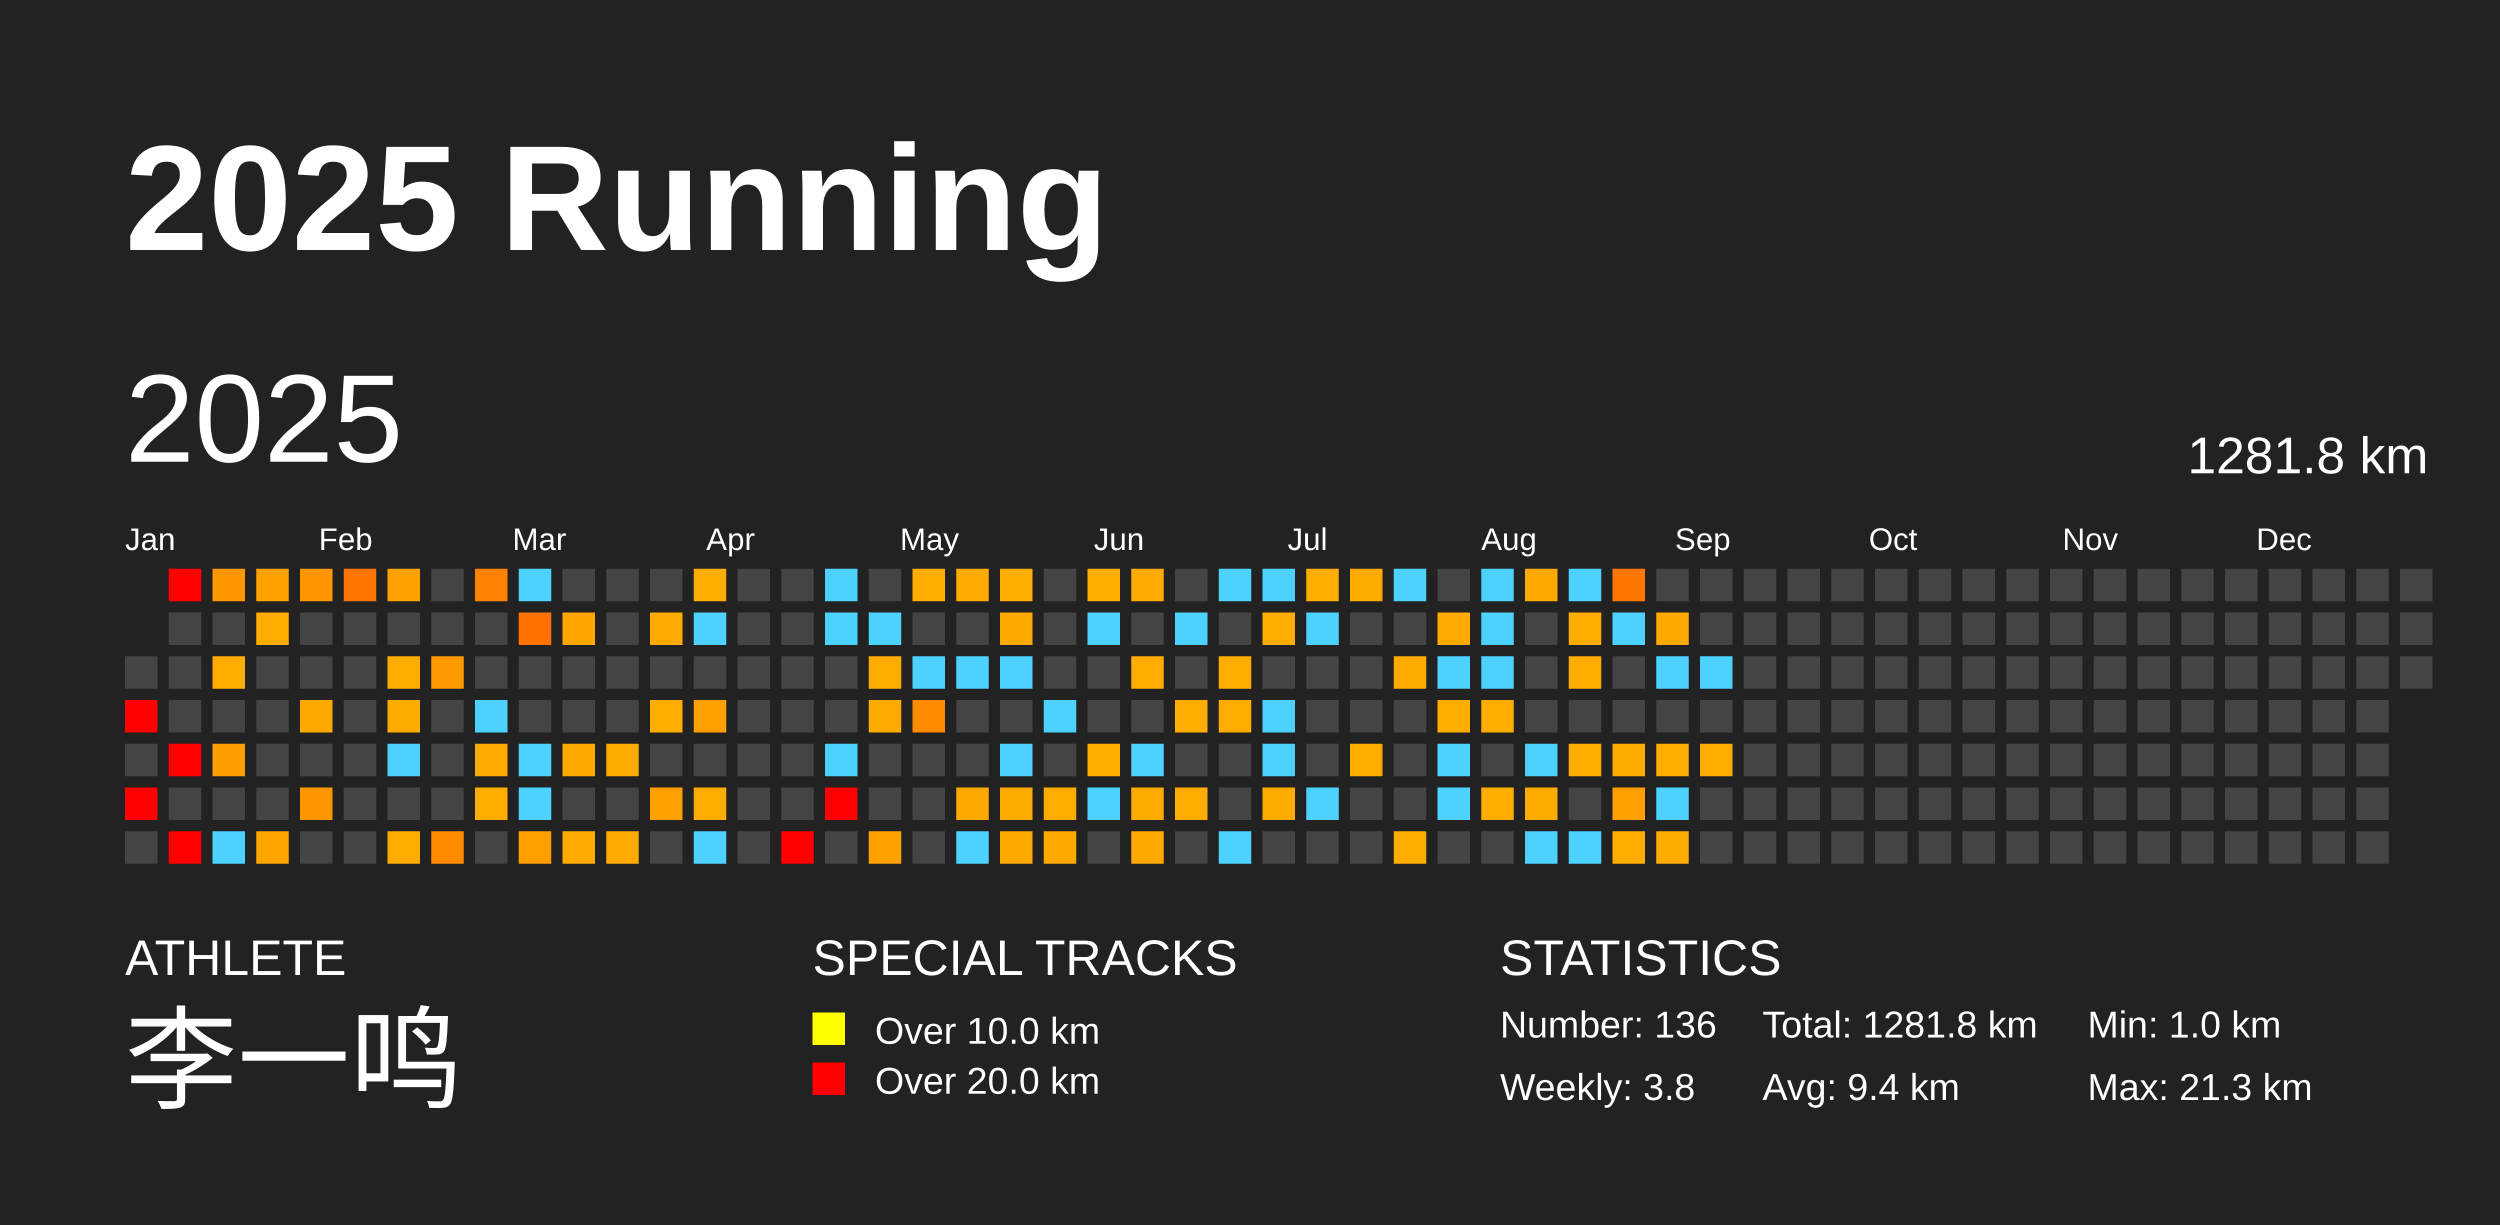
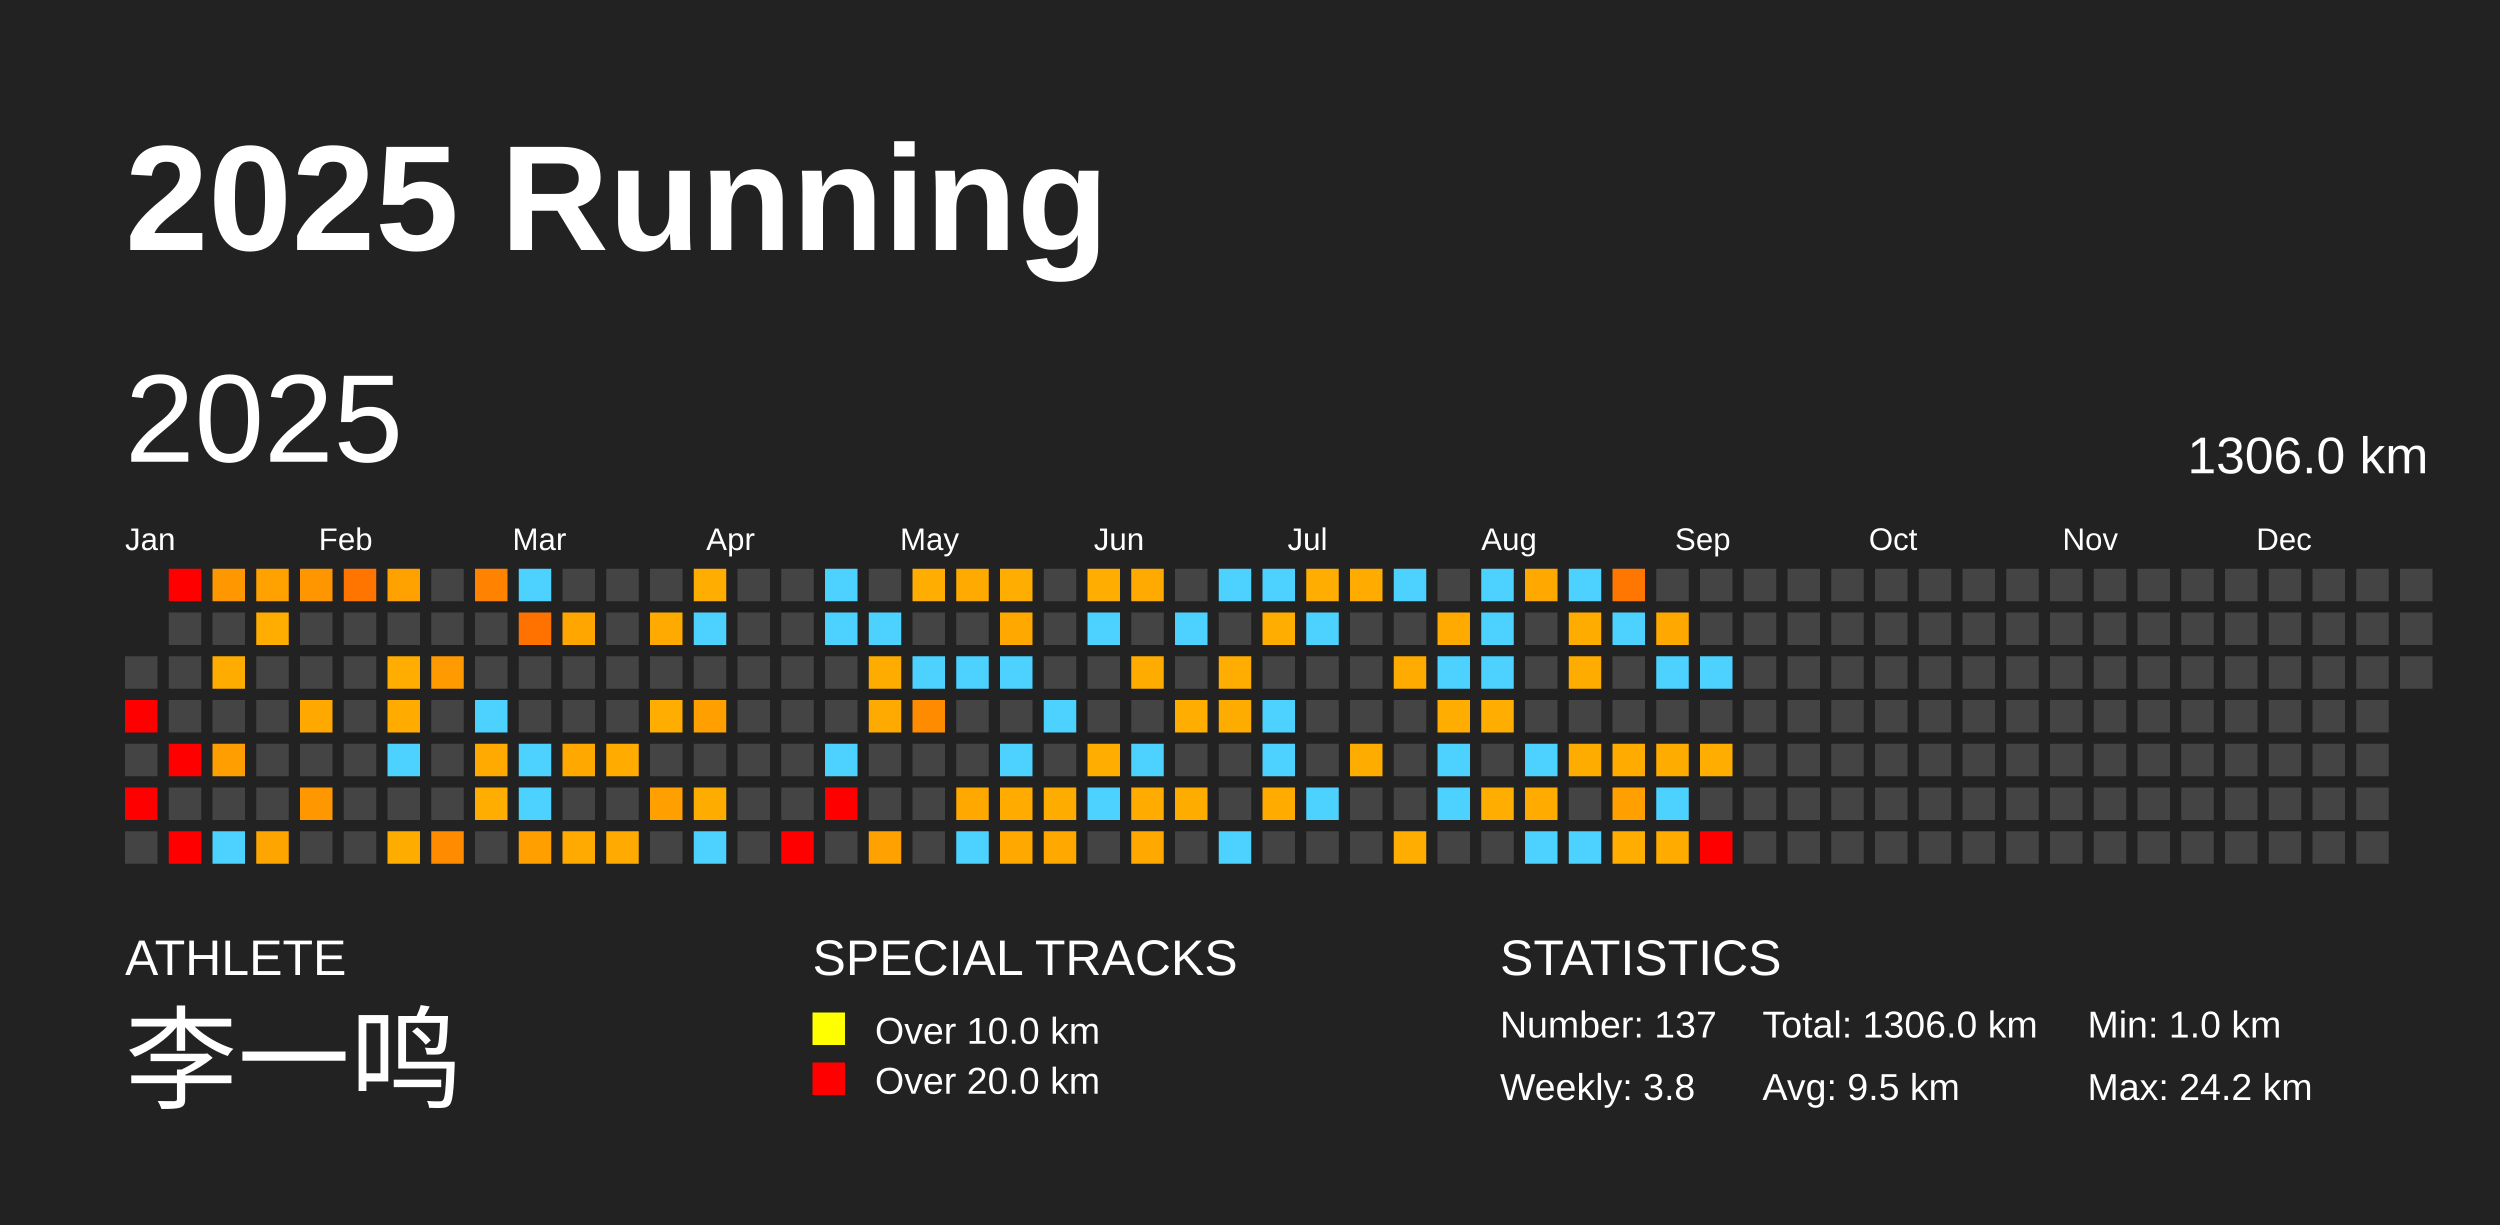
<svg xmlns="http://www.w3.org/2000/svg" baseProfile="full" height="98mm" version="1.1" viewBox="0,0,200,98" width="200mm">
  <defs />
  <rect fill="#222222" height="98" width="200" x="0" y="0" />
  <text fill="#FFFFFF" style="font-size:12px; font-family:Arial; font-weight:bold;" x="10" y="20">2025 Running</text>
  <text fill="#FFFFFF" style="font-size:4px; font-family:Arial" x="10" y="78">ATHLETE</text>
  <text fill="#FFFFFF" style="font-size:9px; font-family:Arial" x="10" y="88">李一鸣</text>
  <text fill="#FFFFFF" style="font-size:4px; font-family:Arial" x="65" y="78">SPECIAL TRACKS</text>
  <rect fill="yellow" height="2.6" width="2.6" x="65" y="81" />
  <text fill="#FFFFFF" style="font-size:3px; font-family:Arial" x="70" y="83.5">Over 10.0 km</text>
  <rect fill="red" height="2.6" width="2.6" x="65" y="85" />
  <text fill="#FFFFFF" style="font-size:3px; font-family:Arial" x="70" y="87.5">Over 20.0 km</text>
  <text fill="#FFFFFF" style="font-size:4px; font-family:Arial" x="120" y="78">STATISTICS</text>
-   <text fill="#FFFFFF" style="font-size:3px; font-family:Arial" x="120" y="83">Number: 136</text>
+   <text fill="#FFFFFF" style="font-size:3px; font-family:Arial" x="120" y="83">Number: 137</text>
  <text fill="#FFFFFF" style="font-size:3px; font-family:Arial" x="120" y="88">Weekly: 3.8</text>
-   <text fill="#FFFFFF" style="font-size:3px; font-family:Arial" x="141" y="83">Total: 1281.8 km</text>
-   <text fill="#FFFFFF" style="font-size:3px; font-family:Arial" x="141" y="88">Avg: 9.4 km</text>
+   <text fill="#FFFFFF" style="font-size:3px; font-family:Arial" x="141" y="83">Total: 1306.0 km</text>
+   <text fill="#FFFFFF" style="font-size:3px; font-family:Arial" x="141" y="88">Avg: 9.5 km</text>
  <text fill="#FFFFFF" style="font-size:3px; font-family:Arial" x="167" y="83">Min: 1.0 km</text>
-   <text fill="#FFFFFF" style="font-size:3px; font-family:Arial" x="167" y="88">Max: 21.3 km</text>
+   <text fill="#FFFFFF" style="font-size:3px; font-family:Arial" x="167" y="88">Max: 24.2 km</text>
  <text dominant-baseline="hanging" fill="#FFFFFF" style="font-size:10.0px; font-family:Arial;" x="10" y="30">2025</text>
-   <text dominant-baseline="hanging" fill="#FFFFFF" style="font-size:4.125px; font-family:Arial;" x="175" y="35">1281.8 km</text>
+   <text dominant-baseline="hanging" fill="#FFFFFF" style="font-size:4.125px; font-family:Arial;" x="175" y="35">1306.0 km</text>
  <text fill="#FFFFFF" style="font-size:2.5px; font-family:Arial" x="10.0" y="44">Jan</text>
  <text fill="#FFFFFF" style="font-size:2.5px; font-family:Arial" x="25.5" y="44">Feb</text>
  <text fill="#FFFFFF" style="font-size:2.5px; font-family:Arial" x="41.0" y="44">Mar</text>
  <text fill="#FFFFFF" style="font-size:2.5px; font-family:Arial" x="56.5" y="44">Apr</text>
  <text fill="#FFFFFF" style="font-size:2.5px; font-family:Arial" x="72.0" y="44">May</text>
  <text fill="#FFFFFF" style="font-size:2.5px; font-family:Arial" x="87.5" y="44">Jun</text>
  <text fill="#FFFFFF" style="font-size:2.5px; font-family:Arial" x="103.0" y="44">Jul</text>
  <text fill="#FFFFFF" style="font-size:2.5px; font-family:Arial" x="118.5" y="44">Aug</text>
  <text fill="#FFFFFF" style="font-size:2.5px; font-family:Arial" x="134.0" y="44">Sep</text>
  <text fill="#FFFFFF" style="font-size:2.5px; font-family:Arial" x="149.5" y="44">Oct</text>
  <text fill="#FFFFFF" style="font-size:2.5px; font-family:Arial" x="165.0" y="44">Nov</text>
  <text fill="#FFFFFF" style="font-size:2.5px; font-family:Arial" x="180.5" y="44">Dec</text>
  <rect fill="#444444" height="2.6" width="2.6" x="10.0" y="52.5" />
  <rect fill="red" height="2.6" width="2.6" x="10.0" y="56.0" />
  <rect fill="#444444" height="2.6" width="2.6" x="10.0" y="59.5" />
  <rect fill="red" height="2.6" width="2.6" x="10.0" y="63.0" />
  <rect fill="#444444" height="2.6" width="2.6" x="10.0" y="66.5" />
  <rect fill="red" height="2.6" width="2.6" x="13.5" y="45.5" />
  <rect fill="#444444" height="2.6" width="2.6" x="13.5" y="49.0" />
  <rect fill="#444444" height="2.6" width="2.6" x="13.5" y="52.5" />
  <rect fill="#444444" height="2.6" width="2.6" x="13.5" y="56.0" />
  <rect fill="red" height="2.6" width="2.6" x="13.5" y="59.5" />
  <rect fill="#444444" height="2.6" width="2.6" x="13.5" y="63.0" />
  <rect fill="red" height="2.6" width="2.6" x="13.5" y="66.5" />
  <rect fill="#ff9700" height="2.6" width="2.6" x="17.0" y="45.5" />
  <rect fill="#444444" height="2.6" width="2.6" x="17.0" y="49.0" />
  <rect fill="#ffac00" height="2.6" width="2.6" x="17.0" y="52.5" />
  <rect fill="#444444" height="2.6" width="2.6" x="17.0" y="56.0" />
  <rect fill="#ff9e00" height="2.6" width="2.6" x="17.0" y="59.5" />
  <rect fill="#444444" height="2.6" width="2.6" x="17.0" y="63.0" />
  <rect fill="#4dd2ff" height="2.6" width="2.6" x="17.0" y="66.5" />
  <rect fill="#ffa200" height="2.6" width="2.6" x="20.5" y="45.5" />
  <rect fill="#ffad00" height="2.6" width="2.6" x="20.5" y="49.0" />
  <rect fill="#444444" height="2.6" width="2.6" x="20.5" y="52.5" />
  <rect fill="#444444" height="2.6" width="2.6" x="20.5" y="56.0" />
  <rect fill="#444444" height="2.6" width="2.6" x="20.5" y="59.5" />
  <rect fill="#444444" height="2.6" width="2.6" x="20.5" y="63.0" />
  <rect fill="#ffa500" height="2.6" width="2.6" x="20.5" y="66.5" />
  <rect fill="#ff9600" height="2.6" width="2.6" x="24.0" y="45.5" />
  <rect fill="#444444" height="2.6" width="2.6" x="24.0" y="49.0" />
  <rect fill="#444444" height="2.6" width="2.6" x="24.0" y="52.5" />
  <rect fill="#ffa900" height="2.6" width="2.6" x="24.0" y="56.0" />
  <rect fill="#444444" height="2.6" width="2.6" x="24.0" y="59.5" />
  <rect fill="#ff9700" height="2.6" width="2.6" x="24.0" y="63.0" />
  <rect fill="#444444" height="2.6" width="2.6" x="24.0" y="66.5" />
  <rect fill="#ff7500" height="2.6" width="2.6" x="27.5" y="45.5" />
  <rect fill="#444444" height="2.6" width="2.6" x="27.5" y="49.0" />
  <rect fill="#444444" height="2.6" width="2.6" x="27.5" y="52.5" />
  <rect fill="#444444" height="2.6" width="2.6" x="27.5" y="56.0" />
  <rect fill="#444444" height="2.6" width="2.6" x="27.5" y="59.5" />
  <rect fill="#444444" height="2.6" width="2.6" x="27.5" y="63.0" />
  <rect fill="#444444" height="2.6" width="2.6" x="27.5" y="66.5" />
  <rect fill="#ffa200" height="2.6" width="2.6" x="31.0" y="45.5" />
  <rect fill="#444444" height="2.6" width="2.6" x="31.0" y="49.0" />
  <rect fill="#ffad00" height="2.6" width="2.6" x="31.0" y="52.5" />
  <rect fill="#ffab00" height="2.6" width="2.6" x="31.0" y="56.0" />
  <rect fill="#4dd2ff" height="2.6" width="2.6" x="31.0" y="59.5" />
  <rect fill="#444444" height="2.6" width="2.6" x="31.0" y="63.0" />
  <rect fill="#ffac00" height="2.6" width="2.6" x="31.0" y="66.5" />
  <rect fill="#444444" height="2.6" width="2.6" x="34.5" y="45.5" />
  <rect fill="#444444" height="2.6" width="2.6" x="34.5" y="49.0" />
  <rect fill="#ff9a00" height="2.6" width="2.6" x="34.5" y="52.5" />
  <rect fill="#444444" height="2.6" width="2.6" x="34.5" y="56.0" />
  <rect fill="#444444" height="2.6" width="2.6" x="34.5" y="59.5" />
  <rect fill="#444444" height="2.6" width="2.6" x="34.5" y="63.0" />
  <rect fill="#ff8b00" height="2.6" width="2.6" x="34.5" y="66.5" />
  <rect fill="#ff8200" height="2.6" width="2.6" x="38.0" y="45.5" />
  <rect fill="#444444" height="2.6" width="2.6" x="38.0" y="49.0" />
  <rect fill="#444444" height="2.6" width="2.6" x="38.0" y="52.5" />
  <rect fill="#4dd2ff" height="2.6" width="2.6" x="38.0" y="56.0" />
  <rect fill="#ffaa00" height="2.6" width="2.6" x="38.0" y="59.5" />
  <rect fill="#ffad00" height="2.6" width="2.6" x="38.0" y="63.0" />
  <rect fill="#444444" height="2.6" width="2.6" x="38.0" y="66.5" />
  <rect fill="#4dd2ff" height="2.6" width="2.6" x="41.5" y="45.5" />
  <rect fill="#ff7200" height="2.6" width="2.6" x="41.5" y="49.0" />
  <rect fill="#444444" height="2.6" width="2.6" x="41.5" y="52.5" />
  <rect fill="#444444" height="2.6" width="2.6" x="41.5" y="56.0" />
  <rect fill="#4dd2ff" height="2.6" width="2.6" x="41.5" y="59.5" />
  <rect fill="#4dd2ff" height="2.6" width="2.6" x="41.5" y="63.0" />
  <rect fill="#ffa000" height="2.6" width="2.6" x="41.5" y="66.5" />
  <rect fill="#444444" height="2.6" width="2.6" x="45.0" y="45.5" />
  <rect fill="#ffa600" height="2.6" width="2.6" x="45.0" y="49.0" />
  <rect fill="#444444" height="2.6" width="2.6" x="45.0" y="52.5" />
  <rect fill="#444444" height="2.6" width="2.6" x="45.0" y="56.0" />
  <rect fill="#ffa800" height="2.6" width="2.6" x="45.0" y="59.5" />
  <rect fill="#444444" height="2.6" width="2.6" x="45.0" y="63.0" />
  <rect fill="#ffaa00" height="2.6" width="2.6" x="45.0" y="66.5" />
  <rect fill="#444444" height="2.6" width="2.6" x="48.5" y="45.5" />
  <rect fill="#444444" height="2.6" width="2.6" x="48.5" y="49.0" />
  <rect fill="#444444" height="2.6" width="2.6" x="48.5" y="52.5" />
  <rect fill="#444444" height="2.6" width="2.6" x="48.5" y="56.0" />
  <rect fill="#ffab00" height="2.6" width="2.6" x="48.5" y="59.5" />
  <rect fill="#444444" height="2.6" width="2.6" x="48.5" y="63.0" />
  <rect fill="#ffaa00" height="2.6" width="2.6" x="48.5" y="66.5" />
  <rect fill="#444444" height="2.6" width="2.6" x="52.0" y="45.5" />
  <rect fill="#ffaa00" height="2.6" width="2.6" x="52.0" y="49.0" />
  <rect fill="#444444" height="2.6" width="2.6" x="52.0" y="52.5" />
  <rect fill="#ffad00" height="2.6" width="2.6" x="52.0" y="56.0" />
  <rect fill="#444444" height="2.6" width="2.6" x="52.0" y="59.5" />
  <rect fill="#ffa000" height="2.6" width="2.6" x="52.0" y="63.0" />
  <rect fill="#444444" height="2.6" width="2.6" x="52.0" y="66.5" />
  <rect fill="#ffad00" height="2.6" width="2.6" x="55.5" y="45.5" />
  <rect fill="#4dd2ff" height="2.6" width="2.6" x="55.5" y="49.0" />
  <rect fill="#444444" height="2.6" width="2.6" x="55.5" y="52.5" />
  <rect fill="#ffa000" height="2.6" width="2.6" x="55.5" y="56.0" />
  <rect fill="#444444" height="2.6" width="2.6" x="55.5" y="59.5" />
  <rect fill="#ffac00" height="2.6" width="2.6" x="55.5" y="63.0" />
  <rect fill="#4dd2ff" height="2.6" width="2.6" x="55.5" y="66.5" />
  <rect fill="#444444" height="2.6" width="2.6" x="59.0" y="45.5" />
  <rect fill="#444444" height="2.6" width="2.6" x="59.0" y="49.0" />
  <rect fill="#444444" height="2.6" width="2.6" x="59.0" y="52.5" />
  <rect fill="#444444" height="2.6" width="2.6" x="59.0" y="56.0" />
  <rect fill="#444444" height="2.6" width="2.6" x="59.0" y="59.5" />
  <rect fill="#444444" height="2.6" width="2.6" x="59.0" y="63.0" />
  <rect fill="#444444" height="2.6" width="2.6" x="59.0" y="66.5" />
  <rect fill="#444444" height="2.6" width="2.6" x="62.5" y="45.5" />
  <rect fill="#444444" height="2.6" width="2.6" x="62.5" y="49.0" />
  <rect fill="#444444" height="2.6" width="2.6" x="62.5" y="52.5" />
  <rect fill="#444444" height="2.6" width="2.6" x="62.5" y="56.0" />
  <rect fill="#444444" height="2.6" width="2.6" x="62.5" y="59.5" />
  <rect fill="#444444" height="2.6" width="2.6" x="62.5" y="63.0" />
  <rect fill="red" height="2.6" width="2.6" x="62.5" y="66.5" />
  <rect fill="#4dd2ff" height="2.6" width="2.6" x="66.0" y="45.5" />
  <rect fill="#4dd2ff" height="2.6" width="2.6" x="66.0" y="49.0" />
  <rect fill="#444444" height="2.6" width="2.6" x="66.0" y="52.5" />
  <rect fill="#444444" height="2.6" width="2.6" x="66.0" y="56.0" />
  <rect fill="#4dd2ff" height="2.6" width="2.6" x="66.0" y="59.5" />
  <rect fill="red" height="2.6" width="2.6" x="66.0" y="63.0" />
  <rect fill="#444444" height="2.6" width="2.6" x="66.0" y="66.5" />
  <rect fill="#444444" height="2.6" width="2.6" x="69.5" y="45.5" />
  <rect fill="#4dd2ff" height="2.6" width="2.6" x="69.5" y="49.0" />
  <rect fill="#ffac00" height="2.6" width="2.6" x="69.5" y="52.5" />
  <rect fill="#ffaa00" height="2.6" width="2.6" x="69.5" y="56.0" />
  <rect fill="#444444" height="2.6" width="2.6" x="69.5" y="59.5" />
  <rect fill="#444444" height="2.6" width="2.6" x="69.5" y="63.0" />
  <rect fill="#ffa100" height="2.6" width="2.6" x="69.5" y="66.5" />
  <rect fill="#ffad00" height="2.6" width="2.6" x="73.0" y="45.5" />
  <rect fill="#444444" height="2.6" width="2.6" x="73.0" y="49.0" />
  <rect fill="#4dd2ff" height="2.6" width="2.6" x="73.0" y="52.5" />
  <rect fill="#ff8c00" height="2.6" width="2.6" x="73.0" y="56.0" />
  <rect fill="#444444" height="2.6" width="2.6" x="73.0" y="59.5" />
  <rect fill="#444444" height="2.6" width="2.6" x="73.0" y="63.0" />
  <rect fill="#444444" height="2.6" width="2.6" x="73.0" y="66.5" />
  <rect fill="#ffaa00" height="2.6" width="2.6" x="76.5" y="45.5" />
  <rect fill="#444444" height="2.6" width="2.6" x="76.5" y="49.0" />
  <rect fill="#4dd2ff" height="2.6" width="2.6" x="76.5" y="52.5" />
  <rect fill="#444444" height="2.6" width="2.6" x="76.5" y="56.0" />
  <rect fill="#444444" height="2.6" width="2.6" x="76.5" y="59.5" />
  <rect fill="#ffa800" height="2.6" width="2.6" x="76.5" y="63.0" />
  <rect fill="#4dd2ff" height="2.6" width="2.6" x="76.5" y="66.5" />
  <rect fill="#ffad00" height="2.6" width="2.6" x="80.0" y="45.5" />
  <rect fill="#ffa900" height="2.6" width="2.6" x="80.0" y="49.0" />
  <rect fill="#4dd2ff" height="2.6" width="2.6" x="80.0" y="52.5" />
  <rect fill="#444444" height="2.6" width="2.6" x="80.0" y="56.0" />
  <rect fill="#4dd2ff" height="2.6" width="2.6" x="80.0" y="59.5" />
  <rect fill="#ffab00" height="2.6" width="2.6" x="80.0" y="63.0" />
  <rect fill="#ffa900" height="2.6" width="2.6" x="80.0" y="66.5" />
  <rect fill="#444444" height="2.6" width="2.6" x="83.5" y="45.5" />
  <rect fill="#444444" height="2.6" width="2.6" x="83.5" y="49.0" />
  <rect fill="#444444" height="2.6" width="2.6" x="83.5" y="52.5" />
  <rect fill="#4dd2ff" height="2.6" width="2.6" x="83.5" y="56.0" />
  <rect fill="#444444" height="2.6" width="2.6" x="83.5" y="59.5" />
  <rect fill="#ffac00" height="2.6" width="2.6" x="83.5" y="63.0" />
  <rect fill="#ffa800" height="2.6" width="2.6" x="83.5" y="66.5" />
  <rect fill="#ffad00" height="2.6" width="2.6" x="87.0" y="45.5" />
  <rect fill="#4dd2ff" height="2.6" width="2.6" x="87.0" y="49.0" />
  <rect fill="#444444" height="2.6" width="2.6" x="87.0" y="52.5" />
  <rect fill="#444444" height="2.6" width="2.6" x="87.0" y="56.0" />
  <rect fill="#ffad00" height="2.6" width="2.6" x="87.0" y="59.5" />
  <rect fill="#4dd2ff" height="2.6" width="2.6" x="87.0" y="63.0" />
  <rect fill="#444444" height="2.6" width="2.6" x="87.0" y="66.5" />
  <rect fill="#ffaa00" height="2.6" width="2.6" x="90.5" y="45.5" />
  <rect fill="#444444" height="2.6" width="2.6" x="90.5" y="49.0" />
  <rect fill="#ffac00" height="2.6" width="2.6" x="90.5" y="52.5" />
  <rect fill="#444444" height="2.6" width="2.6" x="90.5" y="56.0" />
  <rect fill="#4dd2ff" height="2.6" width="2.6" x="90.5" y="59.5" />
  <rect fill="#ffab00" height="2.6" width="2.6" x="90.5" y="63.0" />
  <rect fill="#ffa800" height="2.6" width="2.6" x="90.5" y="66.5" />
  <rect fill="#444444" height="2.6" width="2.6" x="94.0" y="45.5" />
  <rect fill="#4dd2ff" height="2.6" width="2.6" x="94.0" y="49.0" />
  <rect fill="#444444" height="2.6" width="2.6" x="94.0" y="52.5" />
  <rect fill="#ffad00" height="2.6" width="2.6" x="94.0" y="56.0" />
  <rect fill="#444444" height="2.6" width="2.6" x="94.0" y="59.5" />
  <rect fill="#ffac00" height="2.6" width="2.6" x="94.0" y="63.0" />
  <rect fill="#444444" height="2.6" width="2.6" x="94.0" y="66.5" />
  <rect fill="#4dd2ff" height="2.6" width="2.6" x="97.5" y="45.5" />
  <rect fill="#444444" height="2.6" width="2.6" x="97.5" y="49.0" />
  <rect fill="#ffad00" height="2.6" width="2.6" x="97.5" y="52.5" />
  <rect fill="#ffac00" height="2.6" width="2.6" x="97.5" y="56.0" />
  <rect fill="#444444" height="2.6" width="2.6" x="97.5" y="59.5" />
  <rect fill="#444444" height="2.6" width="2.6" x="97.5" y="63.0" />
  <rect fill="#4dd2ff" height="2.6" width="2.6" x="97.5" y="66.5" />
  <rect fill="#4dd2ff" height="2.6" width="2.6" x="101.0" y="45.5" />
  <rect fill="#ffad00" height="2.6" width="2.6" x="101.0" y="49.0" />
  <rect fill="#444444" height="2.6" width="2.6" x="101.0" y="52.5" />
  <rect fill="#4dd2ff" height="2.6" width="2.6" x="101.0" y="56.0" />
  <rect fill="#4dd2ff" height="2.6" width="2.6" x="101.0" y="59.5" />
  <rect fill="#ffab00" height="2.6" width="2.6" x="101.0" y="63.0" />
  <rect fill="#444444" height="2.6" width="2.6" x="101.0" y="66.5" />
  <rect fill="#ffad00" height="2.6" width="2.6" x="104.5" y="45.5" />
  <rect fill="#4dd2ff" height="2.6" width="2.6" x="104.5" y="49.0" />
  <rect fill="#444444" height="2.6" width="2.6" x="104.5" y="52.5" />
  <rect fill="#444444" height="2.6" width="2.6" x="104.5" y="56.0" />
  <rect fill="#444444" height="2.6" width="2.6" x="104.5" y="59.5" />
  <rect fill="#4dd2ff" height="2.6" width="2.6" x="104.5" y="63.0" />
  <rect fill="#444444" height="2.6" width="2.6" x="104.5" y="66.5" />
  <rect fill="#ffab00" height="2.6" width="2.6" x="108.0" y="45.5" />
  <rect fill="#444444" height="2.6" width="2.6" x="108.0" y="49.0" />
  <rect fill="#444444" height="2.6" width="2.6" x="108.0" y="52.5" />
  <rect fill="#444444" height="2.6" width="2.6" x="108.0" y="56.0" />
  <rect fill="#ffac00" height="2.6" width="2.6" x="108.0" y="59.5" />
  <rect fill="#444444" height="2.6" width="2.6" x="108.0" y="63.0" />
  <rect fill="#444444" height="2.6" width="2.6" x="108.0" y="66.5" />
  <rect fill="#4dd2ff" height="2.6" width="2.6" x="111.5" y="45.5" />
  <rect fill="#444444" height="2.6" width="2.6" x="111.5" y="49.0" />
  <rect fill="#ffab00" height="2.6" width="2.6" x="111.5" y="52.5" />
  <rect fill="#444444" height="2.6" width="2.6" x="111.5" y="56.0" />
  <rect fill="#444444" height="2.6" width="2.6" x="111.5" y="59.5" />
  <rect fill="#444444" height="2.6" width="2.6" x="111.5" y="63.0" />
  <rect fill="#ffad00" height="2.6" width="2.6" x="111.5" y="66.5" />
  <rect fill="#444444" height="2.6" width="2.6" x="115.0" y="45.5" />
  <rect fill="#ffaa00" height="2.6" width="2.6" x="115.0" y="49.0" />
  <rect fill="#4dd2ff" height="2.6" width="2.6" x="115.0" y="52.5" />
  <rect fill="#ffad00" height="2.6" width="2.6" x="115.0" y="56.0" />
  <rect fill="#4dd2ff" height="2.6" width="2.6" x="115.0" y="59.5" />
  <rect fill="#4dd2ff" height="2.6" width="2.6" x="115.0" y="63.0" />
  <rect fill="#444444" height="2.6" width="2.6" x="115.0" y="66.5" />
  <rect fill="#4dd2ff" height="2.6" width="2.6" x="118.5" y="45.5" />
  <rect fill="#4dd2ff" height="2.6" width="2.6" x="118.5" y="49.0" />
  <rect fill="#4dd2ff" height="2.6" width="2.6" x="118.5" y="52.5" />
  <rect fill="#ffad00" height="2.6" width="2.6" x="118.5" y="56.0" />
  <rect fill="#444444" height="2.6" width="2.6" x="118.5" y="59.5" />
  <rect fill="#ffad00" height="2.6" width="2.6" x="118.5" y="63.0" />
  <rect fill="#444444" height="2.6" width="2.6" x="118.5" y="66.5" />
  <rect fill="#ffa800" height="2.6" width="2.6" x="122.0" y="45.5" />
  <rect fill="#444444" height="2.6" width="2.6" x="122.0" y="49.0" />
  <rect fill="#444444" height="2.6" width="2.6" x="122.0" y="52.5" />
  <rect fill="#444444" height="2.6" width="2.6" x="122.0" y="56.0" />
  <rect fill="#4dd2ff" height="2.6" width="2.6" x="122.0" y="59.5" />
  <rect fill="#ffab00" height="2.6" width="2.6" x="122.0" y="63.0" />
  <rect fill="#4dd2ff" height="2.6" width="2.6" x="122.0" y="66.5" />
  <rect fill="#4dd2ff" height="2.6" width="2.6" x="125.5" y="45.5" />
  <rect fill="#ffac00" height="2.6" width="2.6" x="125.5" y="49.0" />
  <rect fill="#ffac00" height="2.6" width="2.6" x="125.5" y="52.5" />
  <rect fill="#444444" height="2.6" width="2.6" x="125.5" y="56.0" />
  <rect fill="#ffac00" height="2.6" width="2.6" x="125.5" y="59.5" />
  <rect fill="#444444" height="2.6" width="2.6" x="125.5" y="63.0" />
  <rect fill="#4dd2ff" height="2.6" width="2.6" x="125.5" y="66.5" />
  <rect fill="#ff7700" height="2.6" width="2.6" x="129.0" y="45.5" />
  <rect fill="#4dd2ff" height="2.6" width="2.6" x="129.0" y="49.0" />
  <rect fill="#444444" height="2.6" width="2.6" x="129.0" y="52.5" />
  <rect fill="#444444" height="2.6" width="2.6" x="129.0" y="56.0" />
  <rect fill="#ffab00" height="2.6" width="2.6" x="129.0" y="59.5" />
  <rect fill="#ffa000" height="2.6" width="2.6" x="129.0" y="63.0" />
  <rect fill="#ffad00" height="2.6" width="2.6" x="129.0" y="66.5" />
  <rect fill="#444444" height="2.6" width="2.6" x="132.5" y="45.5" />
  <rect fill="#ffa900" height="2.6" width="2.6" x="132.5" y="49.0" />
  <rect fill="#4dd2ff" height="2.6" width="2.6" x="132.5" y="52.5" />
  <rect fill="#444444" height="2.6" width="2.6" x="132.5" y="56.0" />
  <rect fill="#ffac00" height="2.6" width="2.6" x="132.5" y="59.5" />
  <rect fill="#4dd2ff" height="2.6" width="2.6" x="132.5" y="63.0" />
  <rect fill="#ffab00" height="2.6" width="2.6" x="132.5" y="66.5" />
  <rect fill="#444444" height="2.6" width="2.6" x="136.0" y="45.5" />
  <rect fill="#444444" height="2.6" width="2.6" x="136.0" y="49.0" />
  <rect fill="#4dd2ff" height="2.6" width="2.6" x="136.0" y="52.5" />
  <rect fill="#444444" height="2.6" width="2.6" x="136.0" y="56.0" />
  <rect fill="#ffad00" height="2.6" width="2.6" x="136.0" y="59.5" />
  <rect fill="#444444" height="2.6" width="2.6" x="136.0" y="63.0" />
-   <rect fill="#444444" height="2.6" width="2.6" x="136.0" y="66.5" />
+   <rect fill="red" height="2.6" width="2.6" x="136.0" y="66.5" />
  <rect fill="#444444" height="2.6" width="2.6" x="139.5" y="45.5" />
  <rect fill="#444444" height="2.6" width="2.6" x="139.5" y="49.0" />
  <rect fill="#444444" height="2.6" width="2.6" x="139.5" y="52.5" />
  <rect fill="#444444" height="2.6" width="2.6" x="139.5" y="56.0" />
  <rect fill="#444444" height="2.6" width="2.6" x="139.5" y="59.5" />
  <rect fill="#444444" height="2.6" width="2.6" x="139.5" y="63.0" />
  <rect fill="#444444" height="2.6" width="2.6" x="139.5" y="66.5" />
  <rect fill="#444444" height="2.6" width="2.6" x="143.0" y="45.5" />
  <rect fill="#444444" height="2.6" width="2.6" x="143.0" y="49.0" />
  <rect fill="#444444" height="2.6" width="2.6" x="143.0" y="52.5" />
  <rect fill="#444444" height="2.6" width="2.6" x="143.0" y="56.0" />
  <rect fill="#444444" height="2.6" width="2.6" x="143.0" y="59.5" />
  <rect fill="#444444" height="2.6" width="2.6" x="143.0" y="63.0" />
  <rect fill="#444444" height="2.6" width="2.6" x="143.0" y="66.5" />
  <rect fill="#444444" height="2.6" width="2.6" x="146.5" y="45.5" />
  <rect fill="#444444" height="2.6" width="2.6" x="146.5" y="49.0" />
  <rect fill="#444444" height="2.6" width="2.6" x="146.5" y="52.5" />
  <rect fill="#444444" height="2.6" width="2.6" x="146.5" y="56.0" />
  <rect fill="#444444" height="2.6" width="2.6" x="146.5" y="59.5" />
  <rect fill="#444444" height="2.6" width="2.6" x="146.5" y="63.0" />
  <rect fill="#444444" height="2.6" width="2.6" x="146.5" y="66.5" />
  <rect fill="#444444" height="2.6" width="2.6" x="150.0" y="45.5" />
  <rect fill="#444444" height="2.6" width="2.6" x="150.0" y="49.0" />
  <rect fill="#444444" height="2.6" width="2.6" x="150.0" y="52.5" />
  <rect fill="#444444" height="2.6" width="2.6" x="150.0" y="56.0" />
  <rect fill="#444444" height="2.6" width="2.6" x="150.0" y="59.5" />
  <rect fill="#444444" height="2.6" width="2.6" x="150.0" y="63.0" />
  <rect fill="#444444" height="2.6" width="2.6" x="150.0" y="66.5" />
  <rect fill="#444444" height="2.6" width="2.6" x="153.5" y="45.5" />
  <rect fill="#444444" height="2.6" width="2.6" x="153.5" y="49.0" />
  <rect fill="#444444" height="2.6" width="2.6" x="153.5" y="52.5" />
  <rect fill="#444444" height="2.6" width="2.6" x="153.5" y="56.0" />
  <rect fill="#444444" height="2.6" width="2.6" x="153.5" y="59.5" />
  <rect fill="#444444" height="2.6" width="2.6" x="153.5" y="63.0" />
  <rect fill="#444444" height="2.6" width="2.6" x="153.5" y="66.5" />
  <rect fill="#444444" height="2.6" width="2.6" x="157.0" y="45.5" />
  <rect fill="#444444" height="2.6" width="2.6" x="157.0" y="49.0" />
  <rect fill="#444444" height="2.6" width="2.6" x="157.0" y="52.5" />
  <rect fill="#444444" height="2.6" width="2.6" x="157.0" y="56.0" />
  <rect fill="#444444" height="2.6" width="2.6" x="157.0" y="59.5" />
  <rect fill="#444444" height="2.6" width="2.6" x="157.0" y="63.0" />
  <rect fill="#444444" height="2.6" width="2.6" x="157.0" y="66.5" />
  <rect fill="#444444" height="2.6" width="2.6" x="160.5" y="45.5" />
  <rect fill="#444444" height="2.6" width="2.6" x="160.5" y="49.0" />
  <rect fill="#444444" height="2.6" width="2.6" x="160.5" y="52.5" />
  <rect fill="#444444" height="2.6" width="2.6" x="160.5" y="56.0" />
  <rect fill="#444444" height="2.6" width="2.6" x="160.5" y="59.5" />
  <rect fill="#444444" height="2.6" width="2.6" x="160.5" y="63.0" />
  <rect fill="#444444" height="2.6" width="2.6" x="160.5" y="66.5" />
  <rect fill="#444444" height="2.6" width="2.6" x="164.0" y="45.5" />
  <rect fill="#444444" height="2.6" width="2.6" x="164.0" y="49.0" />
  <rect fill="#444444" height="2.6" width="2.6" x="164.0" y="52.5" />
  <rect fill="#444444" height="2.6" width="2.6" x="164.0" y="56.0" />
  <rect fill="#444444" height="2.6" width="2.6" x="164.0" y="59.5" />
  <rect fill="#444444" height="2.6" width="2.6" x="164.0" y="63.0" />
  <rect fill="#444444" height="2.6" width="2.6" x="164.0" y="66.5" />
  <rect fill="#444444" height="2.6" width="2.6" x="167.5" y="45.5" />
  <rect fill="#444444" height="2.6" width="2.6" x="167.5" y="49.0" />
  <rect fill="#444444" height="2.6" width="2.6" x="167.5" y="52.5" />
  <rect fill="#444444" height="2.6" width="2.6" x="167.5" y="56.0" />
  <rect fill="#444444" height="2.6" width="2.6" x="167.5" y="59.5" />
  <rect fill="#444444" height="2.6" width="2.6" x="167.5" y="63.0" />
  <rect fill="#444444" height="2.6" width="2.6" x="167.5" y="66.5" />
  <rect fill="#444444" height="2.6" width="2.6" x="171.0" y="45.5" />
  <rect fill="#444444" height="2.6" width="2.6" x="171.0" y="49.0" />
  <rect fill="#444444" height="2.6" width="2.6" x="171.0" y="52.5" />
  <rect fill="#444444" height="2.6" width="2.6" x="171.0" y="56.0" />
  <rect fill="#444444" height="2.6" width="2.6" x="171.0" y="59.5" />
  <rect fill="#444444" height="2.6" width="2.6" x="171.0" y="63.0" />
  <rect fill="#444444" height="2.6" width="2.6" x="171.0" y="66.5" />
  <rect fill="#444444" height="2.6" width="2.6" x="174.5" y="45.5" />
  <rect fill="#444444" height="2.6" width="2.6" x="174.5" y="49.0" />
  <rect fill="#444444" height="2.6" width="2.6" x="174.5" y="52.5" />
  <rect fill="#444444" height="2.6" width="2.6" x="174.5" y="56.0" />
  <rect fill="#444444" height="2.6" width="2.6" x="174.5" y="59.5" />
  <rect fill="#444444" height="2.6" width="2.6" x="174.5" y="63.0" />
  <rect fill="#444444" height="2.6" width="2.6" x="174.5" y="66.5" />
  <rect fill="#444444" height="2.6" width="2.6" x="178.0" y="45.5" />
  <rect fill="#444444" height="2.6" width="2.6" x="178.0" y="49.0" />
  <rect fill="#444444" height="2.6" width="2.6" x="178.0" y="52.5" />
  <rect fill="#444444" height="2.6" width="2.6" x="178.0" y="56.0" />
  <rect fill="#444444" height="2.6" width="2.6" x="178.0" y="59.5" />
  <rect fill="#444444" height="2.6" width="2.6" x="178.0" y="63.0" />
  <rect fill="#444444" height="2.6" width="2.6" x="178.0" y="66.5" />
  <rect fill="#444444" height="2.6" width="2.6" x="181.5" y="45.5" />
  <rect fill="#444444" height="2.6" width="2.6" x="181.5" y="49.0" />
  <rect fill="#444444" height="2.6" width="2.6" x="181.5" y="52.5" />
  <rect fill="#444444" height="2.6" width="2.6" x="181.5" y="56.0" />
  <rect fill="#444444" height="2.6" width="2.6" x="181.5" y="59.5" />
  <rect fill="#444444" height="2.6" width="2.6" x="181.5" y="63.0" />
  <rect fill="#444444" height="2.6" width="2.6" x="181.5" y="66.5" />
  <rect fill="#444444" height="2.6" width="2.6" x="185.0" y="45.5" />
  <rect fill="#444444" height="2.6" width="2.6" x="185.0" y="49.0" />
  <rect fill="#444444" height="2.6" width="2.6" x="185.0" y="52.5" />
  <rect fill="#444444" height="2.6" width="2.6" x="185.0" y="56.0" />
  <rect fill="#444444" height="2.6" width="2.6" x="185.0" y="59.5" />
  <rect fill="#444444" height="2.6" width="2.6" x="185.0" y="63.0" />
  <rect fill="#444444" height="2.6" width="2.6" x="185.0" y="66.5" />
  <rect fill="#444444" height="2.6" width="2.6" x="188.5" y="45.5" />
  <rect fill="#444444" height="2.6" width="2.6" x="188.5" y="49.0" />
  <rect fill="#444444" height="2.6" width="2.6" x="188.5" y="52.5" />
  <rect fill="#444444" height="2.6" width="2.6" x="188.5" y="56.0" />
  <rect fill="#444444" height="2.6" width="2.6" x="188.5" y="59.5" />
  <rect fill="#444444" height="2.6" width="2.6" x="188.5" y="63.0" />
  <rect fill="#444444" height="2.6" width="2.6" x="188.5" y="66.5" />
  <rect fill="#444444" height="2.6" width="2.6" x="192.0" y="45.5" />
  <rect fill="#444444" height="2.6" width="2.6" x="192.0" y="49.0" />
  <rect fill="#444444" height="2.6" width="2.6" x="192.0" y="52.5" />
</svg>
